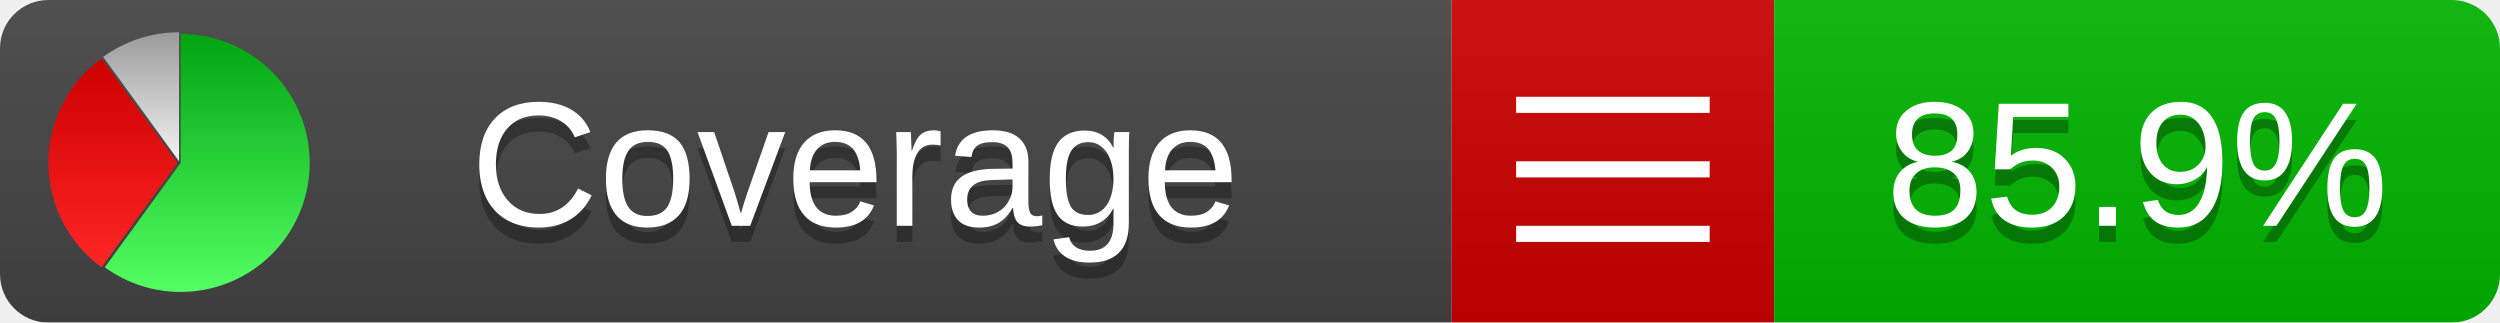
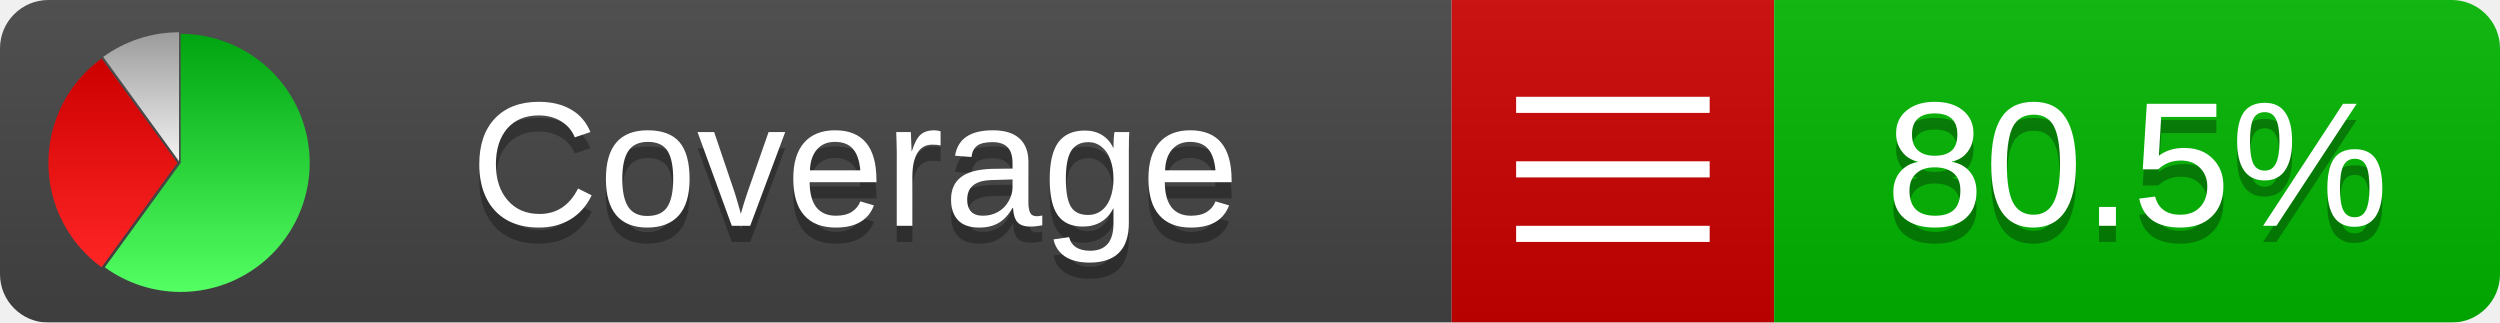
<svg xmlns="http://www.w3.org/2000/svg" xmlns:xlink="http://www.w3.org/1999/xlink" width="155" height="20">
  <style type="text/css">
          
            @keyframes fadeout {
              0 % { visibility: visible; opacity: 1; }
              40% { visibility: visible; opacity: 1; }
              50% { visibility: hidden; opacity: 0; }
              90% { visibility: hidden; opacity: 0; }
              100% { visibility: visible; opacity: 1; }
            }
            @keyframes fadein {
              0% { visibility: hidden; opacity: 0; }
              40% { visibility: hidden; opacity: 0; }
              50% { visibility: visible; opacity: 1; }
              90% { visibility: visible; opacity: 1; }
              100% { visibility: hidden; opacity: 0; }
            }
            .linecoverage {
                animation-duration: 10s;
                animation-name: fadeout;
                animation-iteration-count: infinite;
            }
            .branchcoverage {
                animation-duration: 10s;
                animation-name: fadein;
                animation-iteration-count: infinite;
            }
          
    </style>
  <defs>
    <linearGradient id="gradient" x2="0" y2="100%">
      <stop offset="0" stop-color="#bbb" stop-opacity=".1" />
      <stop offset="1" stop-opacity=".1" />
    </linearGradient>
    <linearGradient id="green" x2="0" y2="100%">
      <stop offset="0" stop-color="#00A410" />
      <stop offset="1" stop-color="#53FF63" />
    </linearGradient>
    <linearGradient id="red" x2="0" y2="100%">
      <stop offset="0" stop-color="#C00" />
      <stop offset="1" stop-color="#FF2525" />
    </linearGradient>
    <linearGradient id="gray" x2="0" y2="100%">
      <stop offset="0" stop-color="#9B9B9B" />
      <stop offset="1" stop-color="#F3F3F3" />
    </linearGradient>
    <mask id="mask">
      <rect width="155" height="20" rx="3" fill="#fff" />
    </mask>
    <g id="icon">
      <path style="fill:url(#green);" d="M205,202.5 l0,-200 a200,200 0 1,1 -117.558,361.803 z" />
      <path style="fill:url(#red);" d="M200,202.5 l-117.558,161.803 a200,200 0 0,1 0,-323.607 z" />
      <path style="fill:url(#gray);" d="M202.5,200 l-117.558,-161.803 a200,200 0 0,1 117.558,-38.196 z" />
    </g>
  </defs>
  <g mask="url(#mask)">
    <rect x="0" y="0" width="90" height="20" fill="#444" />
    <rect x="90" y="0" width="20" height="20" fill="#c00" />
    <rect x="110" y="0" width="45" height="20" fill="#00B600" />
    <rect x="0" y="0" width="155" height="20" fill="url(#gradient)" />
  </g>
  <g>
    <path class="" stroke="#fff" d="M94 6.5 h12 M94 10.5 h12 M94 14.5 h12" />
  </g>
  <g fill="#fff" text-anchor="middle" font-family="Verdana,Arial,Geneva,sans-serif" font-size="11">
    <a xlink:href="https://github.com/danielpalme/ReportGenerator" target="_top">
      <use xlink:href="#icon" transform="translate(3,2) scale(.04)" />
    </a>
    <text x="53" y="15" fill="#010101" fill-opacity=".3">Coverage</text>
    <text x="53" y="14" fill="#fff">Coverage</text>
-     <text class="" x="132.5" y="15" fill="#010101" fill-opacity=".3">85.9%</text>
-     <text class="" x="132.5" y="14">85.9%</text>
+     <text class="" x="132.5" y="15" fill="#010101" fill-opacity=".3">80.5%</text>
+     <text class="" x="132.5" y="14">80.5%</text>
  </g>
  <g>
    <rect class="" x="90" y="0" width="65" height="20" fill-opacity="0" />
  </g>
</svg>
